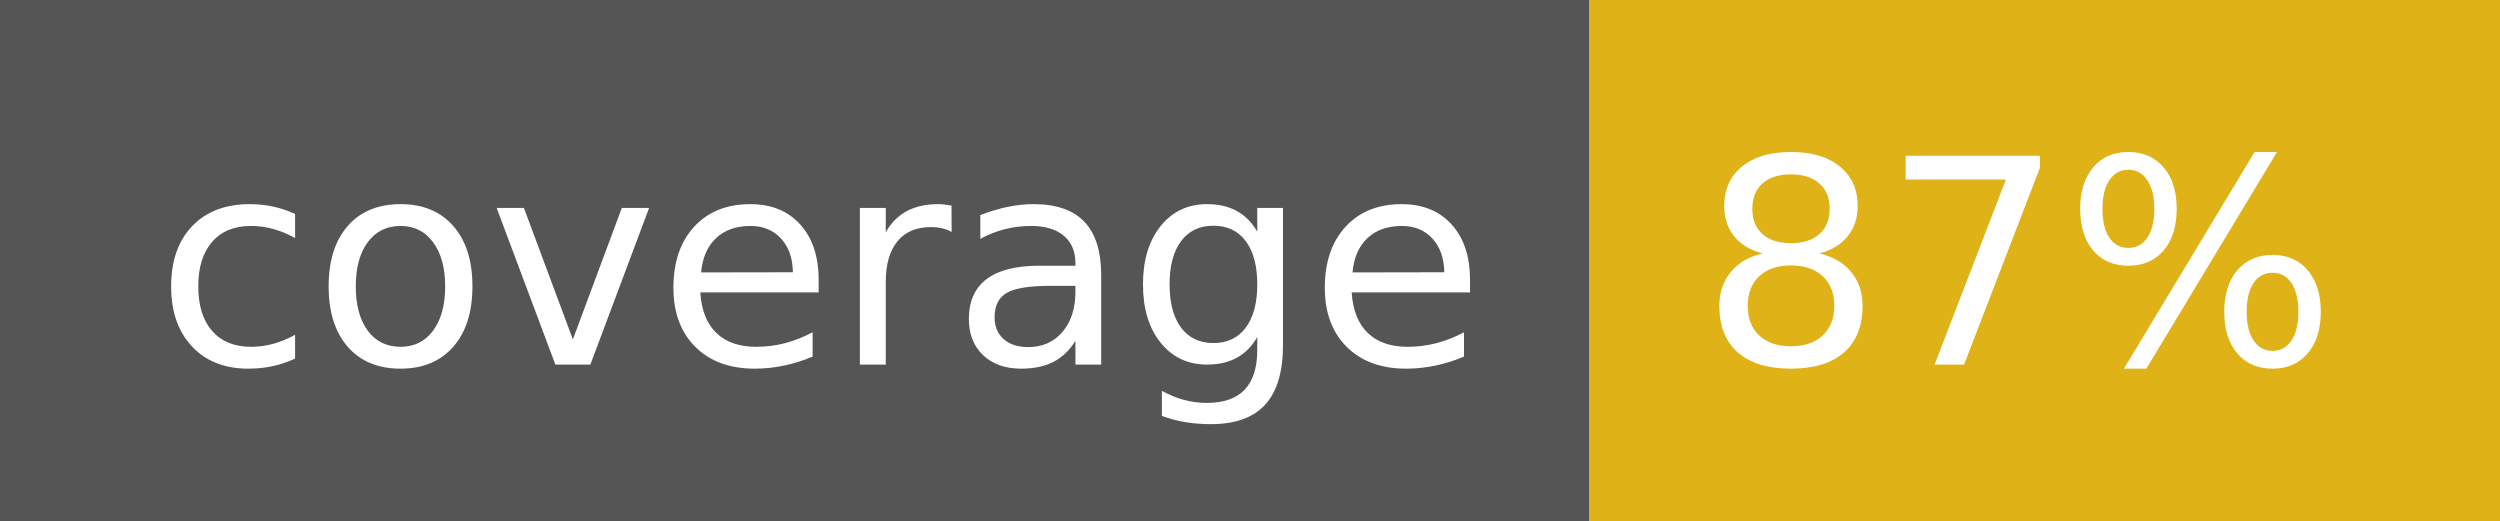
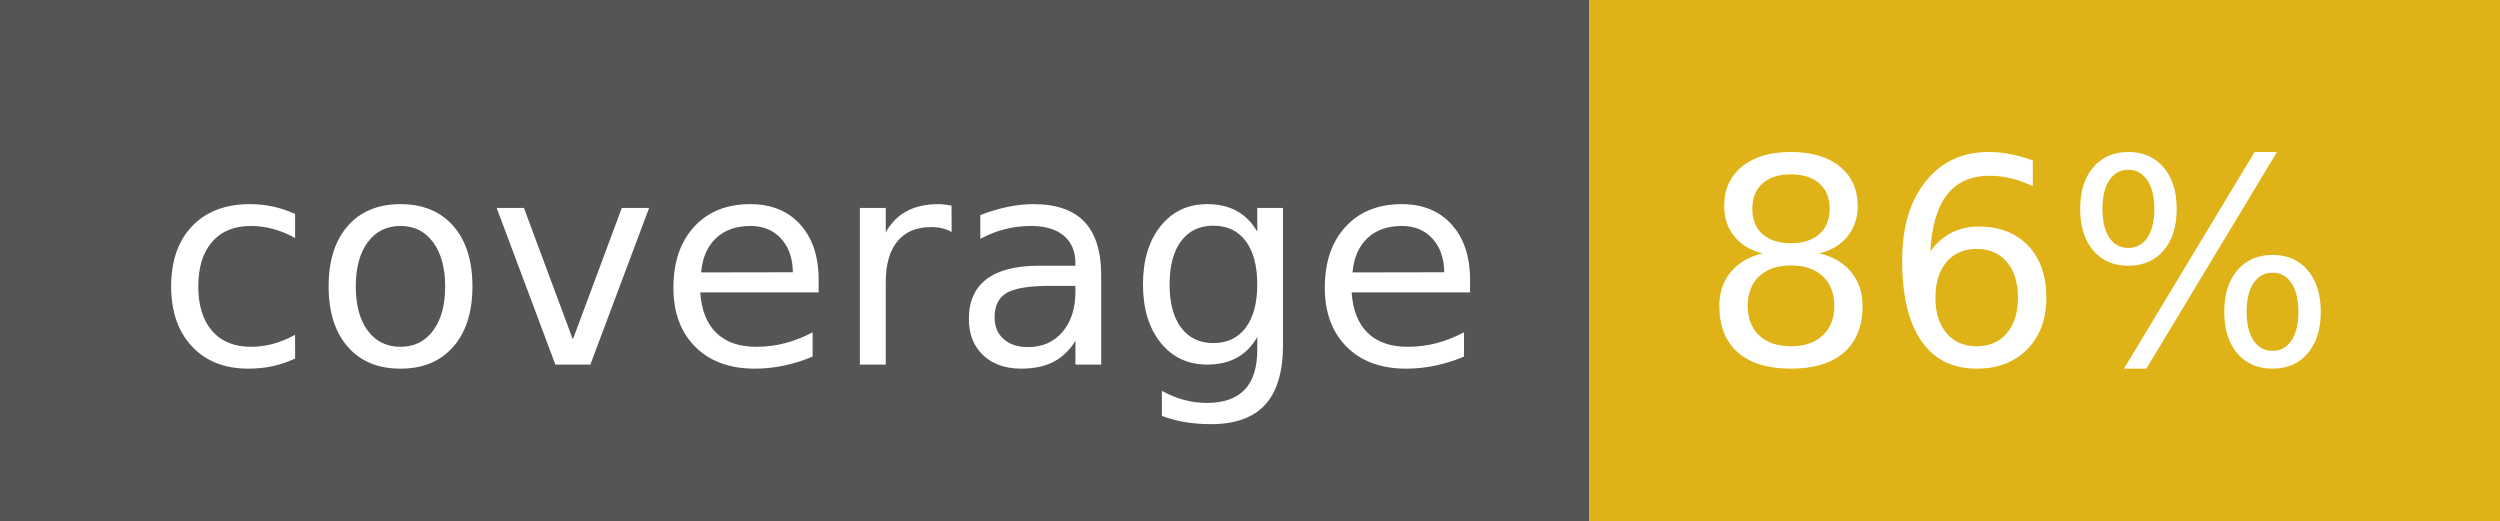
- <svg xmlns="http://www.w3.org/2000/svg" width="96" height="20" role="img" aria-label="coverage: 87%">
+ <svg xmlns="http://www.w3.org/2000/svg" width="96" height="20" role="img" aria-label="coverage: 86%">
  <g shape-rendering="crispEdges">
    <rect width="61" height="20" fill="#555" />
    <rect x="61" width="35" height="20" fill="#dfb317" />
  </g>
  <g fill="#fff" text-anchor="middle" font-family="Verdana,Geneva,DejaVu Sans,sans-serif" text-rendering="geometricPrecision" font-size="110">
    <text x="315" y="140" transform="scale(.1)" fill="#fff" textLength="510">coverage</text>
-     <text x="775" y="140" transform="scale(.1)" fill="#fff" textLength="250">87%</text>
+     <text x="775" y="140" transform="scale(.1)" fill="#fff" textLength="250">86%</text>
  </g>
</svg>
